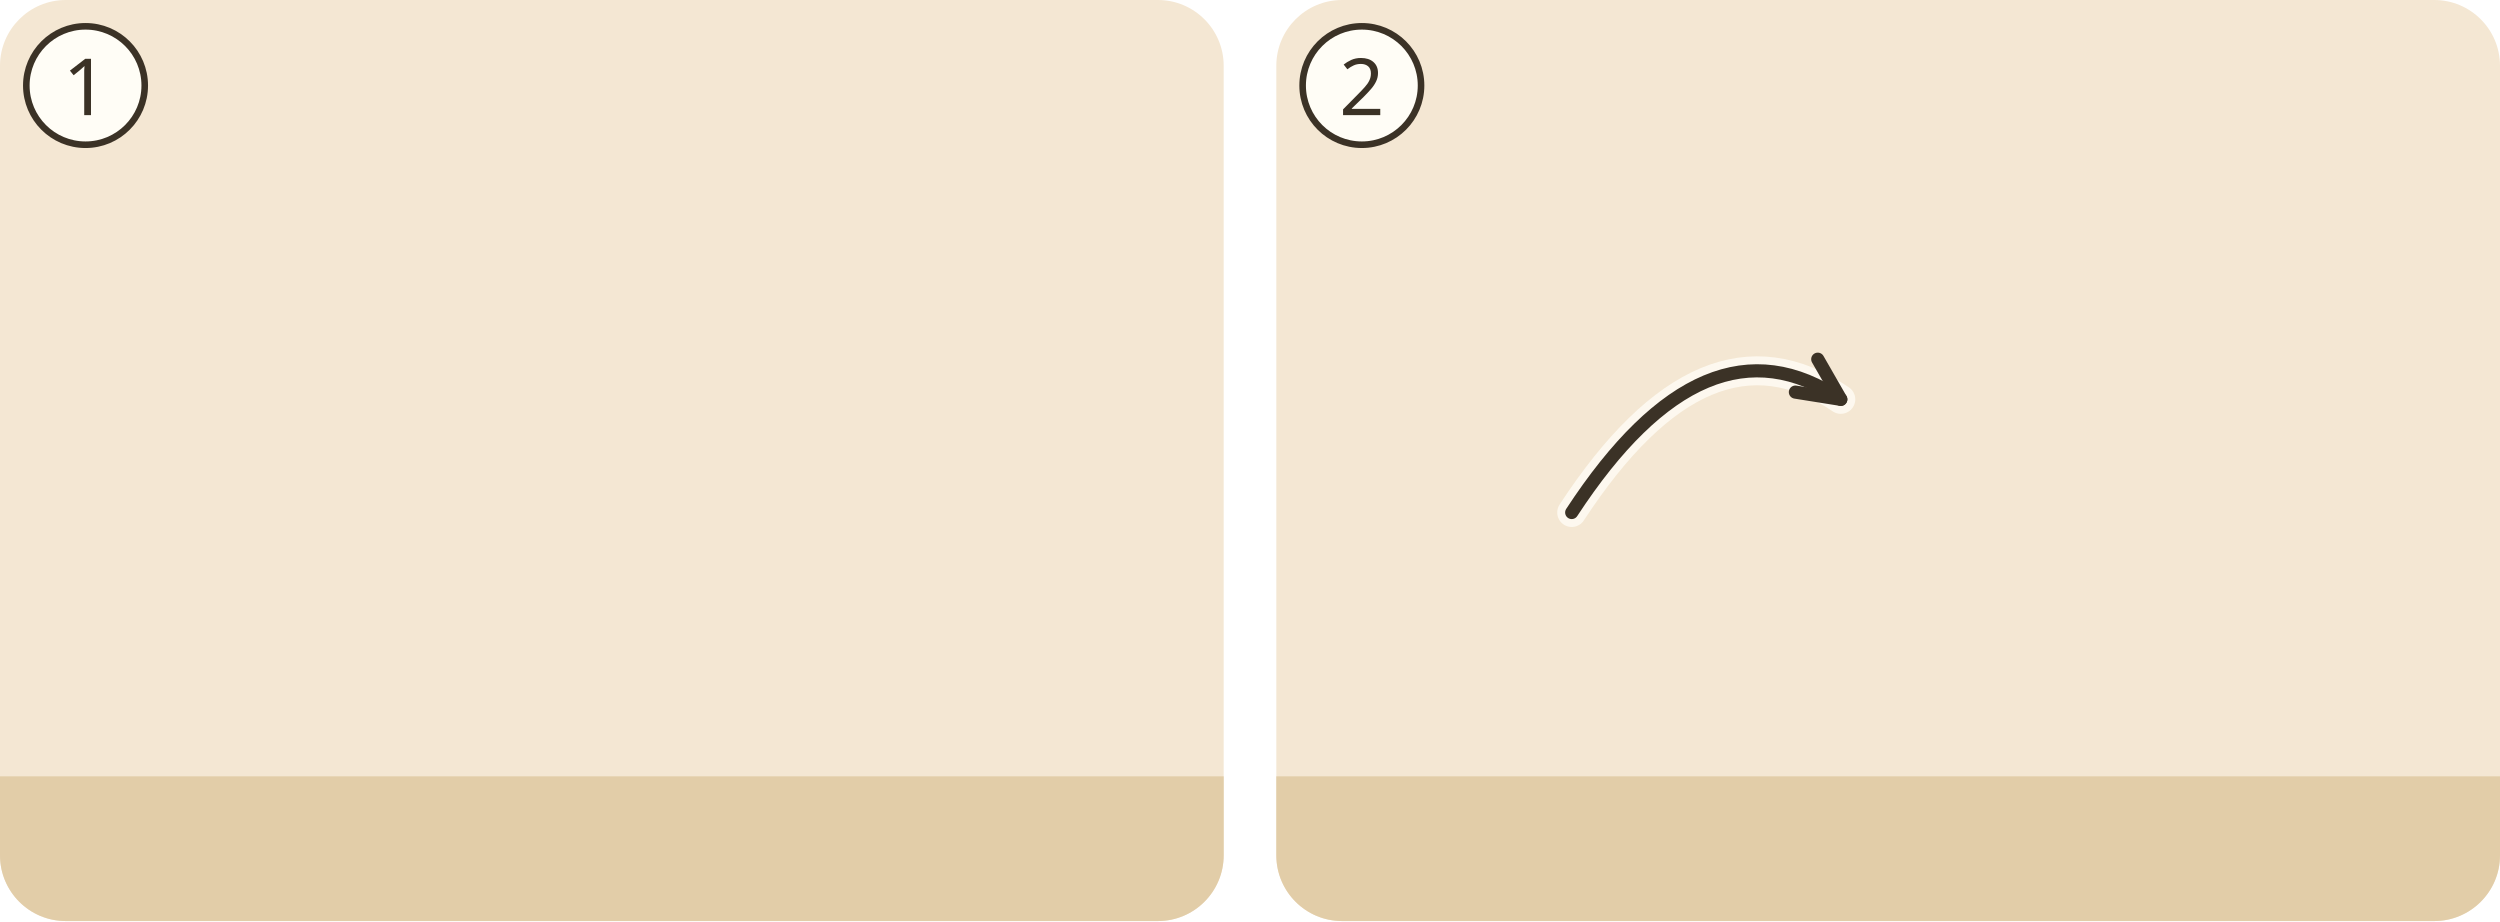
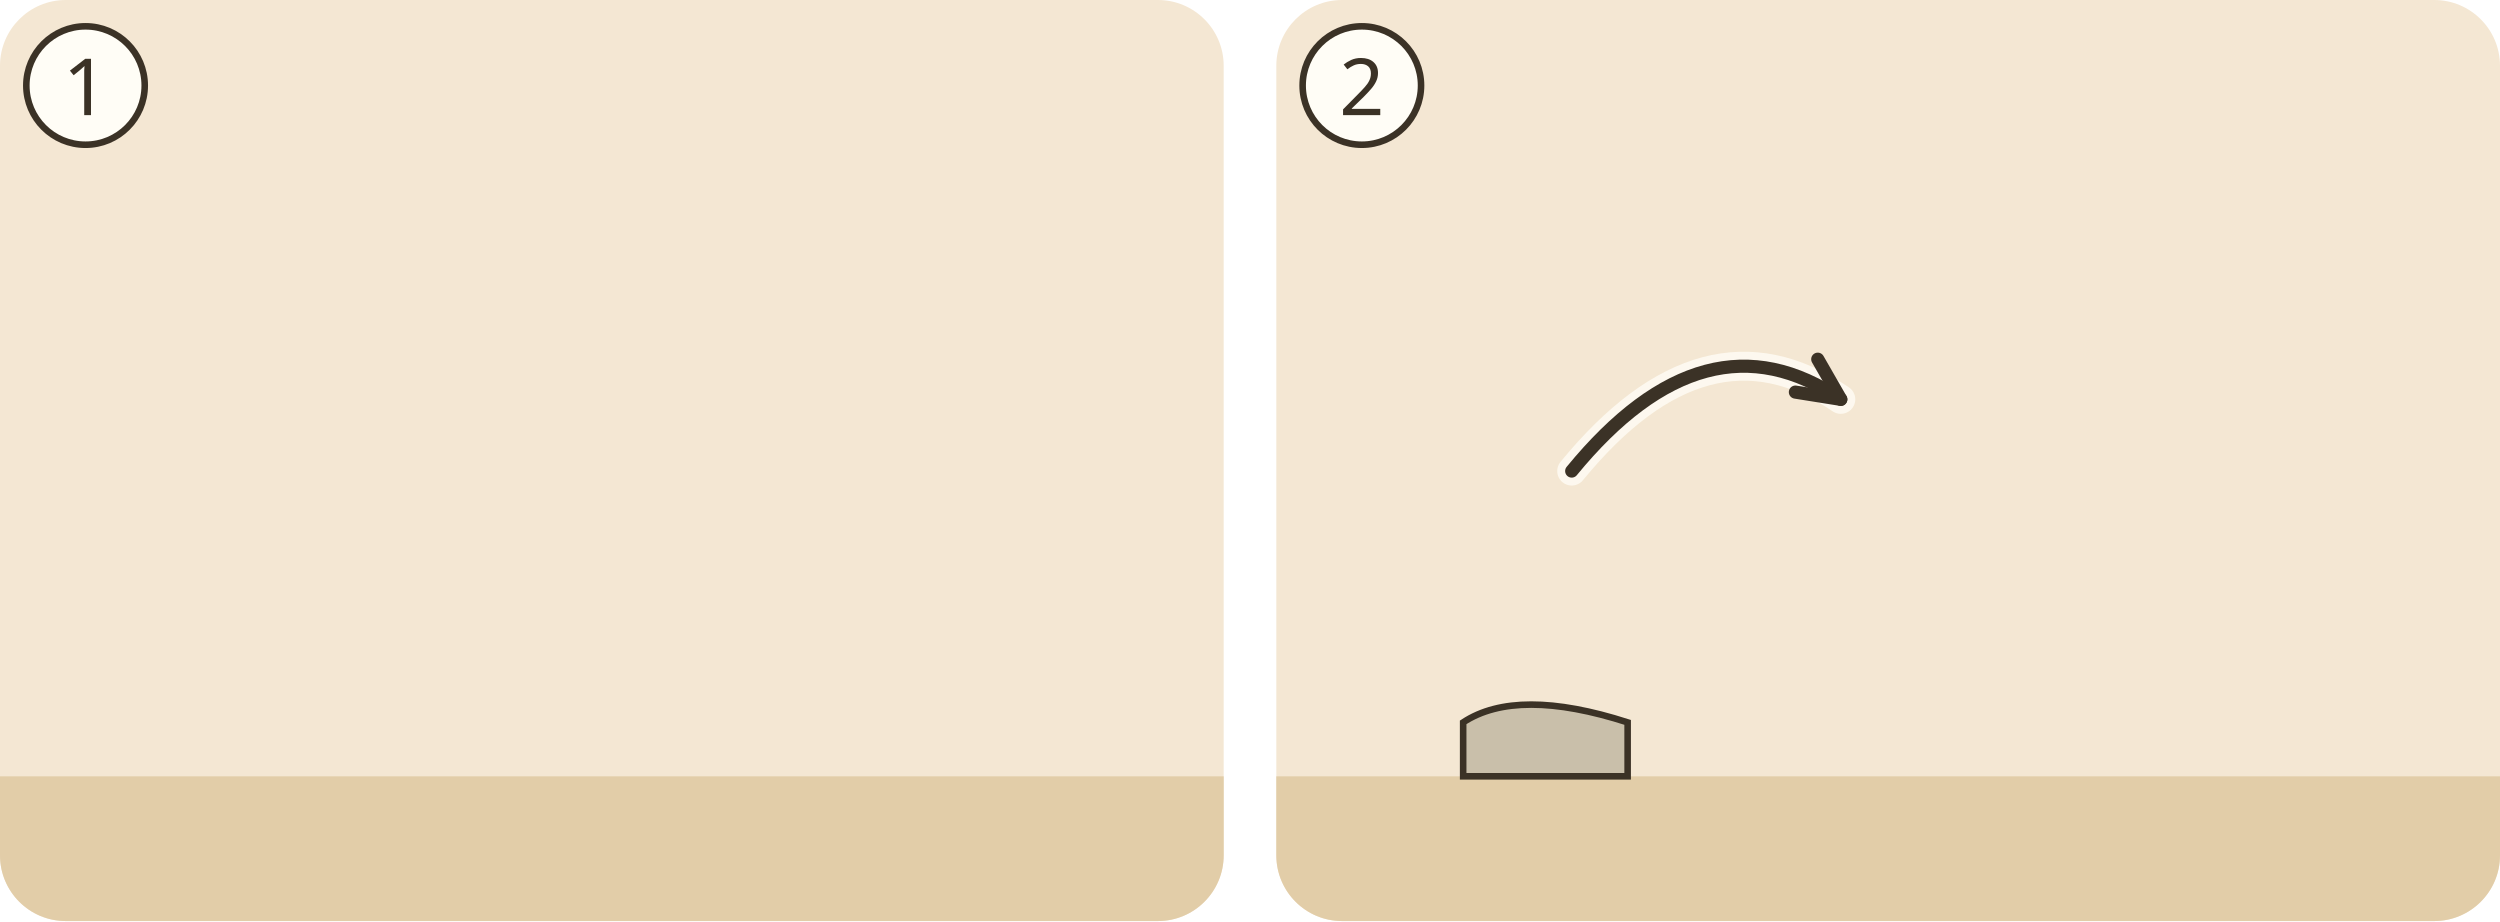
<svg xmlns="http://www.w3.org/2000/svg" viewBox="0 0 380 140">
  <g transform="translate(0 0)">
    <clipPath id="ill-cp-1-0-0">
      <rect width="186" height="140" rx="10" />
    </clipPath>
    <g clip-path="url(#ill-cp-1-0-0)">
      <rect width="186" height="140" fill="#F4E7D3" />
      <rect y="118" width="186" height="22" fill="#E2CDA8" />
      <use href="#ill-p-gast2" x="10.2" y="64" width="23.1" height="53.4" />
      <use href="#ill-p-gast" x="43.4" y="64" width="23.1" height="53.4" />
      <use href="#ill-p-menge" x="24.1" y="60" width="27.2" height="58" />
      <g transform="rotate(-90 93.0 112)">
        <use href="#ill-p-kranker" x="79.4" y="83.0" width="27.2" height="58" />
      </g>
      <use href="#ill-p-jesus" x="134.7" y="60" width="27.2" height="58" />
      <use href="#ill-z-pfeil" x="27.7" y="51.7" width="20" height="10" />
    </g>
    <circle cx="13" cy="13" r="9" fill="#FFFDF6" stroke="#3B3226" />
    <text x="13" y="17.5" text-anchor="middle" font-family="sans-serif" font-size="12" fill="#3B3226">1</text>
  </g>
  <g transform="translate(194 0)">
    <clipPath id="ill-cp-2-194-0">
      <rect width="186" height="140" rx="10" />
    </clipPath>
    <g clip-path="url(#ill-cp-2-194-0)">
      <rect width="186" height="140" fill="#F4E7D3" />
      <rect y="118" width="186" height="22" fill="#E2CDA8" />
-       <use href="#ill-p-kranker" x="24.1" y="82.0" width="27.2" height="36.0" preserveAspectRatio="none" />
+       <path d="M28.4 109.8q8.2 -5.4 25.0 0v8.2h-25.0z" fill="#C9BFAA" stroke="#3B3226" stroke-width="1" />
+       <svg x="24.1" y="70.9" width="27.2" height="39.9" viewBox="0 0 30 44" overflow="hidden">
+         <use href="#ill-p-kranker" width="30" height="64" />
+       </svg>
      <use href="#ill-p-jesus" x="79.4" y="60" width="27.2" height="58" />
      <use href="#ill-p-gast2" x="120.9" y="64" width="23.1" height="53.4" />
      <use href="#ill-p-gast" x="154.1" y="64" width="23.1" height="53.4" />
      <use href="#ill-p-menge" x="134.7" y="60" width="27.2" height="58" />
-       <use href="#ill-z-beruehren" x="26.7" y="60.9" width="22" height="18" />
+       <use href="#ill-z-beruehren" x="26.7" y="54.6" width="22" height="18" />
      <use href="#ill-z-heilen" x="137.3" y="43.7" width="22" height="18" />
-       <path d="M44.9 77.9Q65.3 46.7 85.8 60.7" fill="none" stroke="#FFFDF6" stroke-width="4.4" stroke-linecap="round" opacity=".8" />
-       <path d="M44.9 77.9Q65.3 46.7 85.8 60.7" fill="none" stroke="#3B3226" stroke-width="2" stroke-linecap="round" />
+       <path d="M44.9 71.6Q65.3 46.7 85.8 60.7" fill="none" stroke="#FFFDF6" stroke-width="4.4" stroke-linecap="round" opacity=".8" />
+       <path d="M44.9 71.6Q65.3 46.7 85.8 60.7" fill="none" stroke="#3B3226" stroke-width="2" stroke-linecap="round" />
      <path d="M78.9 59.6L85.8 60.7L82.3 54.6" fill="none" stroke="#3B3226" stroke-width="2" stroke-linecap="round" stroke-linejoin="round" />
    </g>
    <circle cx="13" cy="13" r="9" fill="#FFFDF6" stroke="#3B3226" />
    <text x="13" y="17.5" text-anchor="middle" font-family="sans-serif" font-size="12" fill="#3B3226">2</text>
  </g>
</svg>
